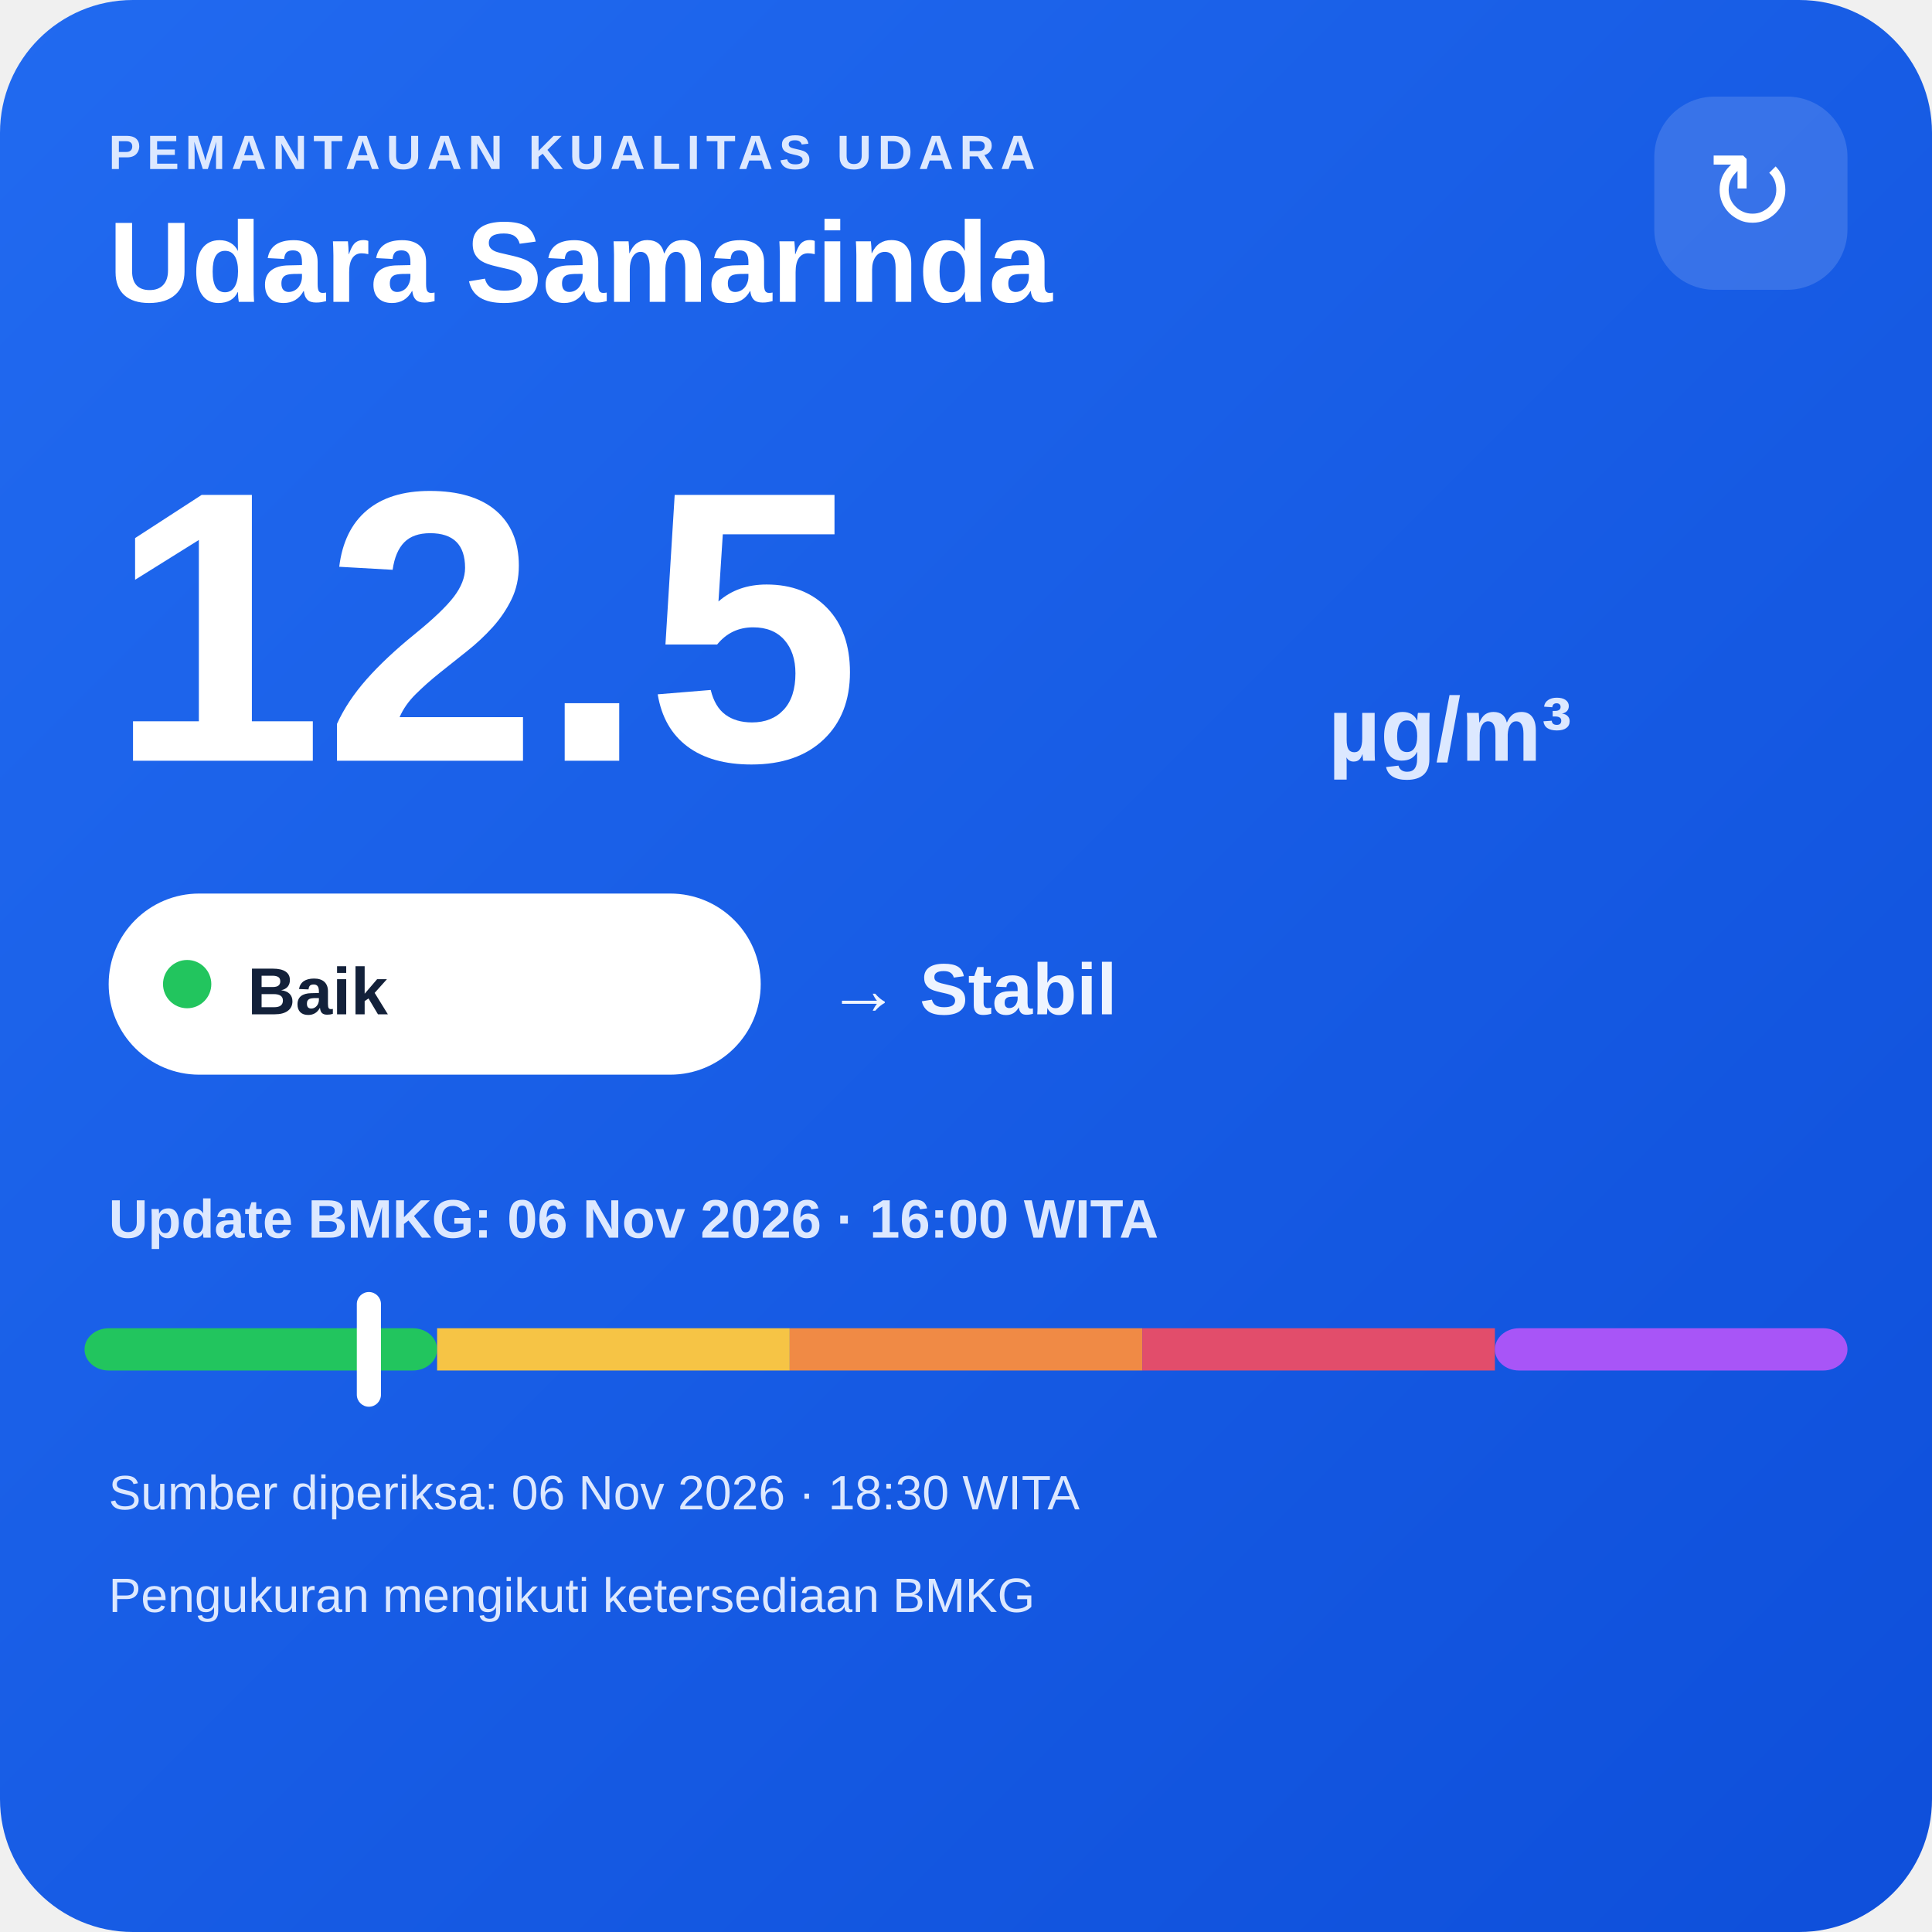
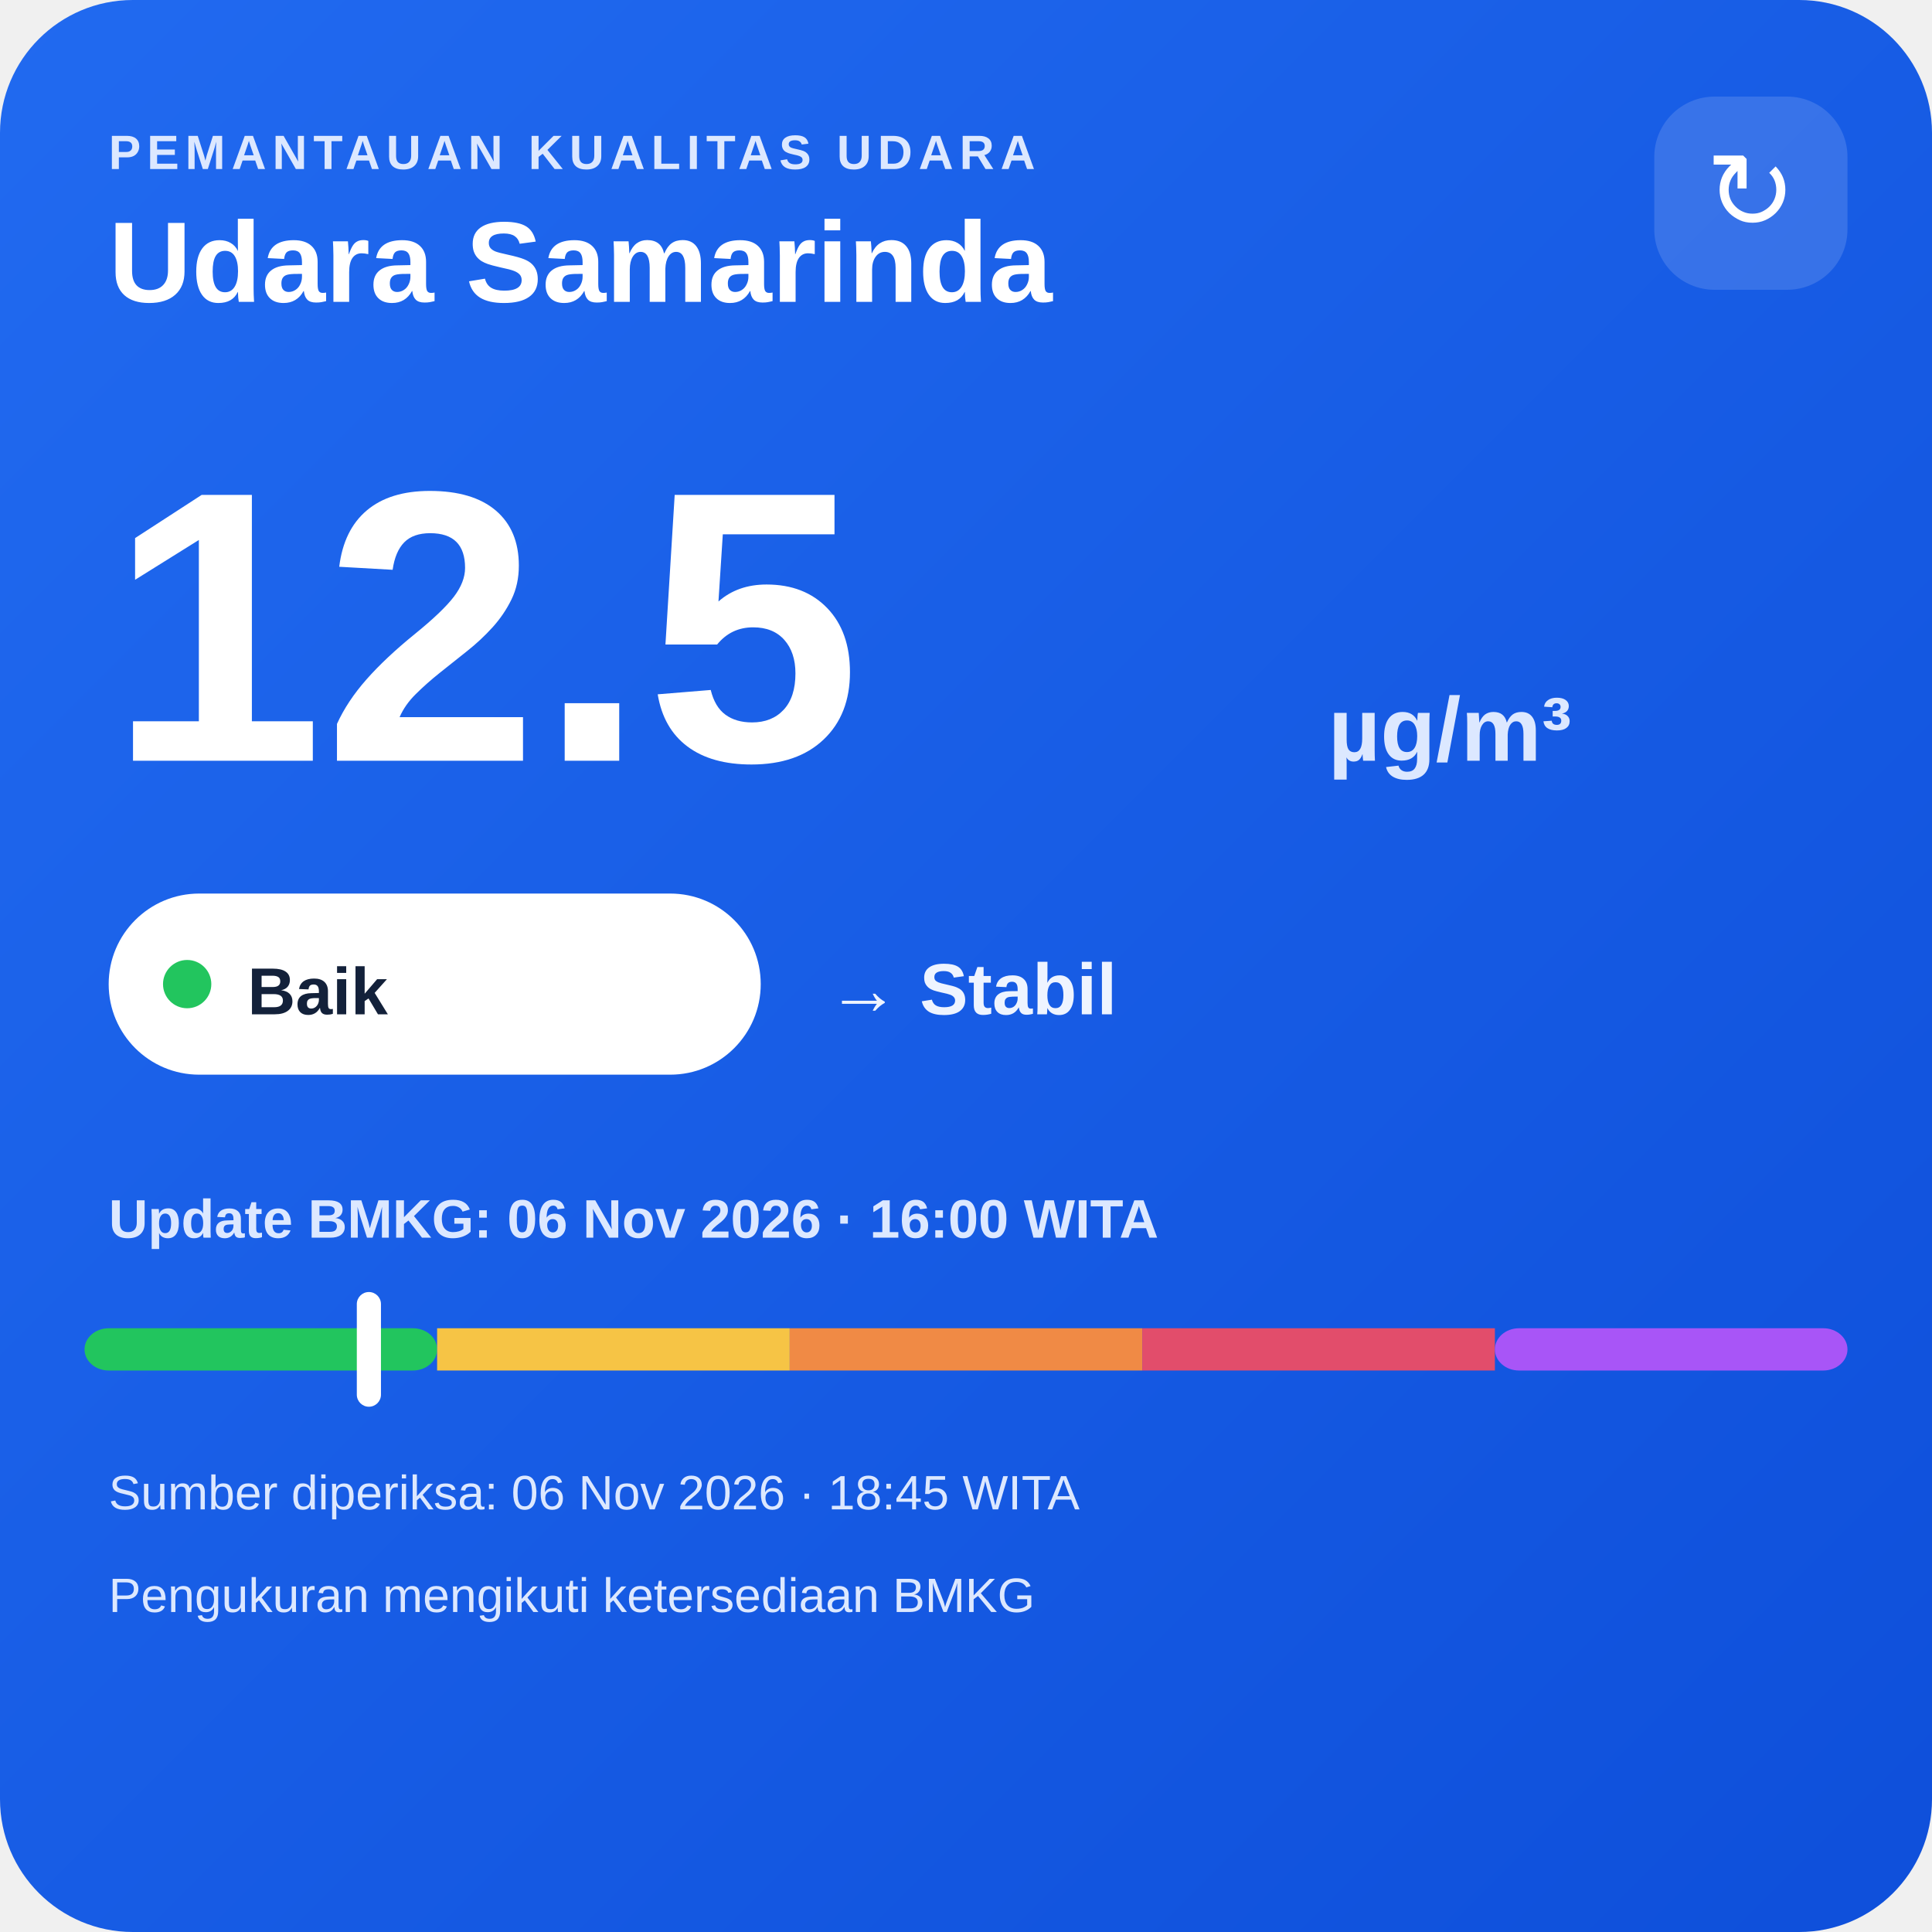
<svg xmlns="http://www.w3.org/2000/svg" width="320" height="320" viewBox="0 0 320 320">
  <defs>
    <linearGradient id="bg" x1="0" y1="0" x2="1" y2="1">
      <stop offset="0" stop-color="#216af0" />
      <stop offset="1" stop-color="#0e4fda" />
    </linearGradient>
  </defs>
  <rect width="320" height="320" rx="22" fill="url(#bg)" />
  <text x="18" y="28" fill="#dce8ff" font-family="Arial,sans-serif" font-size="8" font-weight="700" letter-spacing="1">PEMANTAUAN KUALITAS UDARA</text>
  <text x="18" y="50" fill="#ffffff" font-family="Arial,sans-serif" font-size="19" font-weight="700">Udara Samarinda</text>
  <rect x="274" y="16" width="32" height="32" rx="10" fill="#ffffff" fill-opacity=".14" />
  <text x="290" y="38" text-anchor="middle" fill="#ffffff" font-family="Arial,sans-serif" font-size="18">↻</text>
  <text x="18" y="126" fill="#ffffff" font-family="Arial,sans-serif" font-size="64" font-weight="800">12.5</text>
  <text x="220" y="126" fill="#dce8ff" font-family="Arial,sans-serif" font-size="15" font-weight="700">µg/m³</text>
  <rect x="18" y="148" width="108" height="30" rx="15" fill="#ffffff" />
  <circle cx="31" cy="163" r="4" fill="#22c55e" />
  <text x="41" y="168" fill="#13213a" font-family="Arial,sans-serif" font-size="11" font-weight="700">Baik</text>
  <text x="137" y="168" fill="#eef4ff" font-family="Arial,sans-serif" font-size="12" font-weight="700">→ Stabil</text>
  <text x="18" y="205" fill="#dce8ff" font-family="Arial,sans-serif" font-size="9" font-weight="700">Update BMKG: 06 Nov 2026 · 16:00 WITA</text>
  <rect x="14" y="220" width="58.4" height="7" rx="4" fill="#22c55e" />
  <rect x="72.4" y="220" width="58.4" height="7" fill="#f6c445" />
  <rect x="130.8" y="220" width="58.4" height="7" fill="#f08a45" />
  <rect x="189.2" y="220" width="58.4" height="7" fill="#e24d6b" />
  <rect x="247.6" y="220" width="58.4" height="7" rx="4" fill="#a855f7" />
  <rect x="59.1" y="214" width="4" height="19" rx="2" fill="#ffffff" />
-   <text x="18" y="250" fill="#dce8ff" font-family="Arial,sans-serif" font-size="8">Sumber diperiksa: 06 Nov 2026 · 18:30 WITA</text>
+   <text x="18" y="250" fill="#dce8ff" font-family="Arial,sans-serif" font-size="8">Sumber diperiksa: 06 Nov 2026 · 18:45 WITA</text>
  <text x="18" y="267" fill="#dce8ff" font-family="Arial,sans-serif" font-size="8">Pengukuran mengikuti ketersediaan BMKG</text>
</svg>
